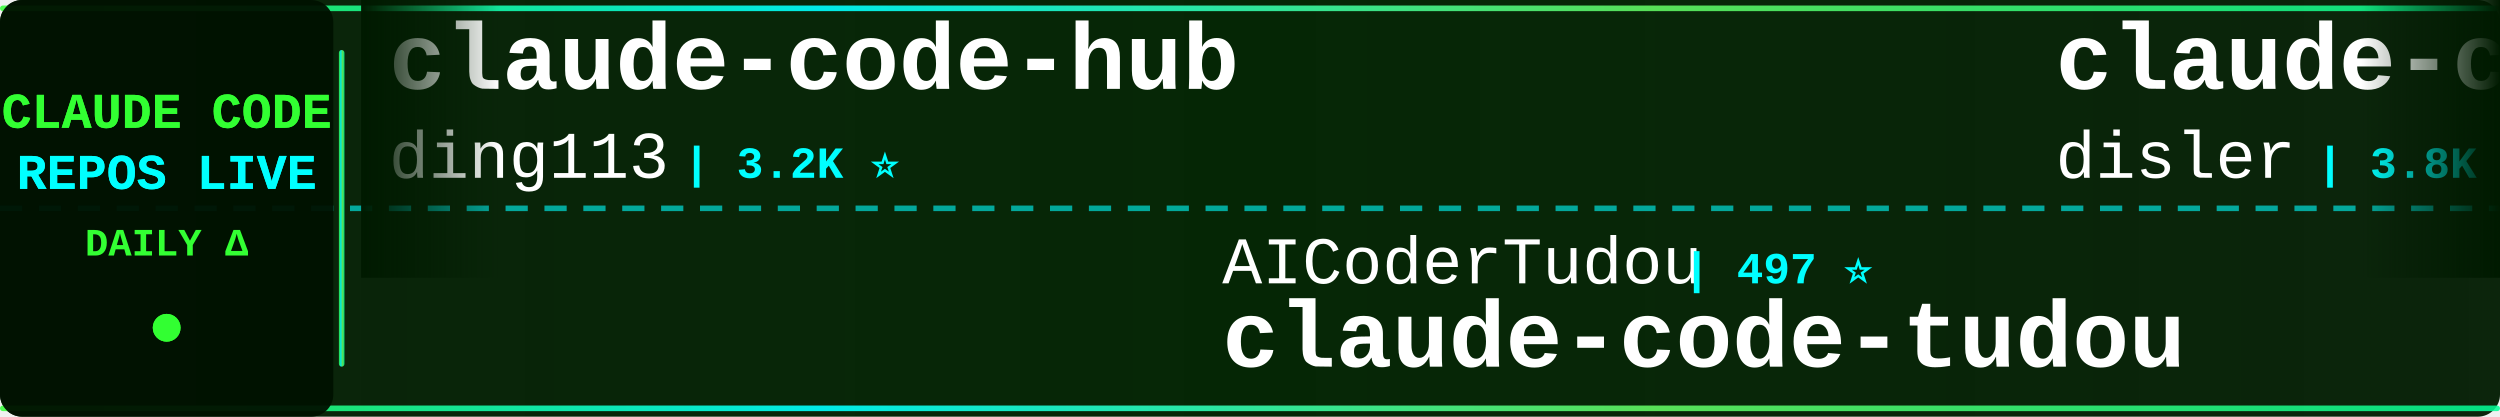
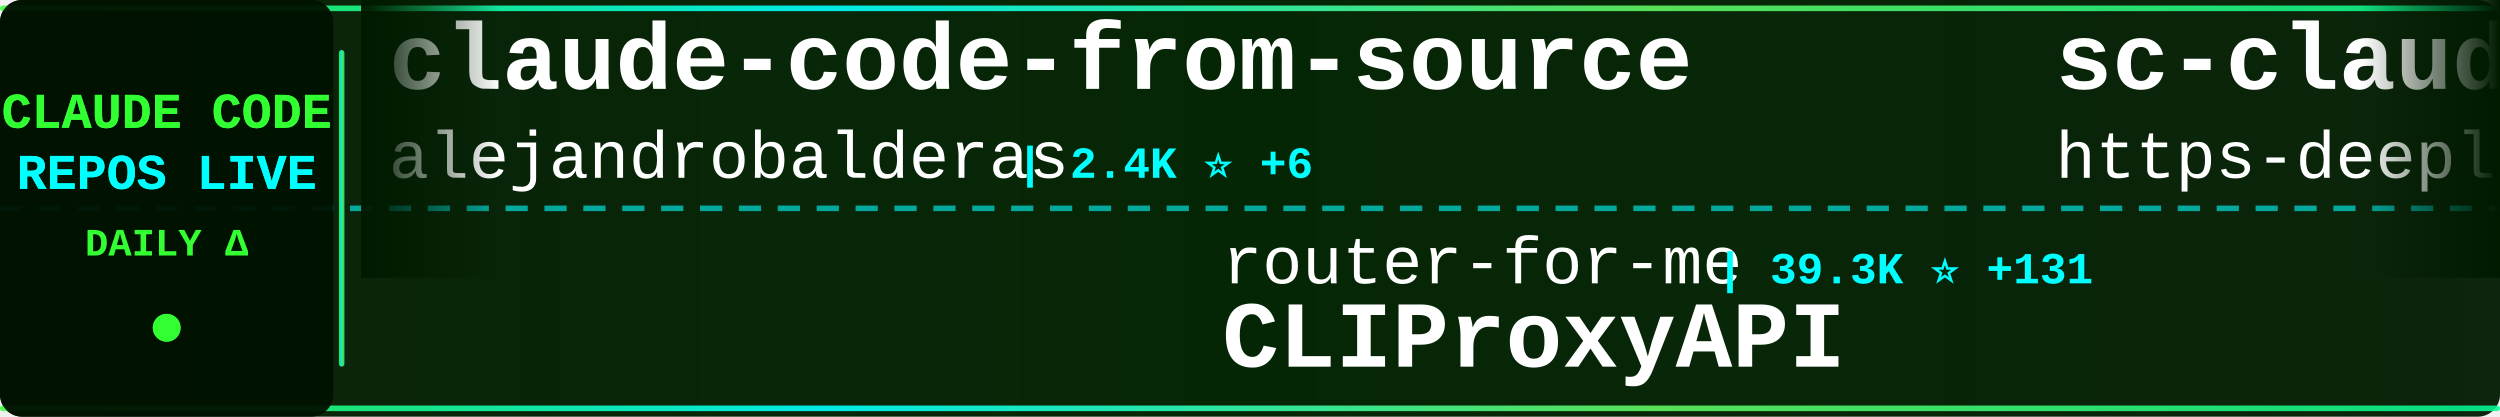
<svg xmlns="http://www.w3.org/2000/svg" width="900" height="150">
  <defs>
    <linearGradient id="tickerBg" x1="0%" y1="0%" x2="100%" y2="0%">
      <stop offset="0%" style="stop-color:#001a00;stop-opacity:0.95" />
      <stop offset="50%" style="stop-color:#002200;stop-opacity:0.98" />
      <stop offset="100%" style="stop-color:#001a00;stop-opacity:0.95" />
    </linearGradient>
    <linearGradient id="borderGrad" x1="0%" y1="0%" x2="100%" y2="0%">
      <stop offset="0%" style="stop-color:#33ff33;stop-opacity:0.85">
        <animate attributeName="stop-opacity" values="0.85;1;0.85" dur="2s" repeatCount="indefinite" />
      </stop>
      <stop offset="33%" style="stop-color:#00ffff;stop-opacity:0.9">
        <animate attributeName="stop-opacity" values="0.9;1;0.9" dur="2.2s" repeatCount="indefinite" />
      </stop>
      <stop offset="66%" style="stop-color:#66ff66;stop-opacity:0.85">
        <animate attributeName="stop-opacity" values="0.85;1;0.85" dur="1.8s" repeatCount="indefinite" />
      </stop>
      <stop offset="100%" style="stop-color:#00ff99;stop-opacity:0.85">
        <animate attributeName="stop-opacity" values="0.85;1;0.85" dur="2s" repeatCount="indefinite" />
      </stop>
    </linearGradient>
    <filter id="textGlow">
      <feGaussianBlur stdDeviation="0.1" result="coloredBlur" />
      <feMerge>
        <feMergeNode in="coloredBlur" />
        <feMergeNode in="SourceGraphic" />
      </feMerge>
    </filter>
    <filter id="metricGlow">
      <feGaussianBlur stdDeviation="0.2" result="coloredBlur" />
      <feMerge>
        <feMergeNode in="coloredBlur" />
        <feMergeNode in="SourceGraphic" />
      </feMerge>
    </filter>
    <linearGradient id="leftFade" x1="0%" y1="0%" x2="100%" y2="0%">
      <stop offset="0%" style="stop-color:#001a00;stop-opacity:1" />
      <stop offset="100%" style="stop-color:#001a00;stop-opacity:0" />
    </linearGradient>
    <linearGradient id="rightFade" x1="0%" y1="0%" x2="100%" y2="0%">
      <stop offset="0%" style="stop-color:#001a00;stop-opacity:0" />
      <stop offset="100%" style="stop-color:#001a00;stop-opacity:1" />
    </linearGradient>
  </defs>
  <rect width="900" height="150" fill="url(#tickerBg)" rx="8" />
  <rect x="0" y="2" width="900" height="2" fill="url(#borderGrad)" rx="1" />
  <rect x="0" y="146" width="900" height="2" fill="url(#borderGrad)" rx="1" />
  <line x1="0" y1="75" x2="900" y2="75" stroke="#00ffff" stroke-width="2" stroke-dasharray="8 6" opacity="0.6" />
  <rect x="0" y="0" width="120" height="150" fill="#001100" opacity="0.95" rx="8" />
  <text x="60" y="46" font-family="'Courier New', monospace" font-size="18" font-weight="bold" fill="#33ff33" text-anchor="middle" filter="url(#textGlow)">
    CLAUDE CODE
  </text>
  <text x="60" y="68" font-family="'Courier New', monospace" font-size="18" font-weight="bold" fill="#00ffff" text-anchor="middle" filter="url(#textGlow)">
    REPOS LIVE
  </text>
  <text x="60" y="92" font-family="'Courier New', monospace" font-size="14" font-weight="bold" fill="#33ff33" text-anchor="middle">
    DAILY Δ
  </text>
  <circle cx="60" cy="118" r="5" fill="#33ff33" filter="url(#metricGlow)">
    <animate attributeName="r" values="4;6;4" dur="1.5s" repeatCount="indefinite" />
    <animate attributeName="opacity" values="0.6;1;0.6" dur="1.5s" repeatCount="indefinite" />
  </circle>
  <rect x="122" y="18" width="2" height="114" fill="url(#borderGrad)" rx="1" />
  <clipPath id="tickerClip">
    <rect x="130" y="0" width="770" height="150" />
  </clipPath>
  <g clip-path="url(#tickerClip)">
    <g id="tickerItems">
      <animateTransform attributeName="transform" attributeType="XML" type="translate" from="0 0" to="-3000 0" dur="54s" repeatCount="indefinite" />
      <g transform="translate(0, 0)">
-         <text x="140" y="32" font-family="'Courier New', monospace" font-size="34" font-weight="bold" fill="#ffffff">claude-code-hub</text>
-         <text x="140" y="64" font-family="'Courier New', monospace" font-size="24" font-weight="normal" fill="#ffffff" opacity="1.0">ding113</text>
-         <text x="246" y="64" font-family="'Courier New', monospace" font-size="16" font-weight="bold" fill="#00ffff"> | 3.2K ⭐</text>
+         <text x="140" y="32" font-family="'Courier New', monospace" font-size="34" font-weight="bold" fill="#ffffff">claude-code-from-source</text>
+         <text x="140" y="64" font-family="'Courier New', monospace" font-size="24" font-weight="normal" fill="#ffffff" opacity="1.0">alejandrobalderas</text>
+         <text x="366" y="64" font-family="'Courier New', monospace" font-size="16" font-weight="bold" fill="#00ffff"> | 2.4K ⭐ +6</text>
      </g>
      <g transform="translate(300, 0)">
-         <text x="140" y="102" font-family="'Courier New', monospace" font-size="24" font-weight="normal" fill="#ffffff" opacity="1.0">AICoderTudou</text>
-         <text x="306" y="102" font-family="'Courier New', monospace" font-size="16" font-weight="bold" fill="#00ffff"> | 497 ⭐</text>
-         <text x="140" y="132" font-family="'Courier New', monospace" font-size="34" font-weight="bold" fill="#ffffff">claude-code-tudou</text>
+         <text x="140" y="102" font-family="'Courier New', monospace" font-size="24" font-weight="normal" fill="#ffffff" opacity="1.0">router-for-me</text>
+         <text x="318" y="102" font-family="'Courier New', monospace" font-size="16" font-weight="bold" fill="#00ffff"> | 39.3K ⭐ +131</text>
+         <text x="140" y="132" font-family="'Courier New', monospace" font-size="34" font-weight="bold" fill="#ffffff">CLIProxyAPI</text>
      </g>
      <g transform="translate(600, 0)">
-         <text x="140" y="32" font-family="'Courier New', monospace" font-size="34" font-weight="bold" fill="#ffffff">claude-code-hooks-master...</text>
-         <text x="140" y="64" font-family="'Courier New', monospace" font-size="24" font-weight="normal" fill="#ffffff" opacity="1.0">disler</text>
-         <text x="234" y="64" font-family="'Courier New', monospace" font-size="16" font-weight="bold" fill="#00ffff"> | 3.8K ⭐</text>
+         <text x="140" y="32" font-family="'Courier New', monospace" font-size="34" font-weight="bold" fill="#ffffff">sc-claude-code-files</text>
+         <text x="140" y="64" font-family="'Courier New', monospace" font-size="24" font-weight="normal" fill="#ffffff" opacity="1.0">https-deeplearning-ai</text>
+         <text x="414" y="64" font-family="'Courier New', monospace" font-size="16" font-weight="bold" fill="#00ffff"> | 533 ⭐</text>
      </g>
      <g transform="translate(900, 0)">
-         <text x="140" y="102" font-family="'Courier New', monospace" font-size="24" font-weight="normal" fill="#ffffff" opacity="1.0">lorryjovens-hub</text>
-         <text x="342" y="102" font-family="'Courier New', monospace" font-size="16" font-weight="bold" fill="#00ffff"> | 1.7K ⭐ +2</text>
-         <text x="140" y="132" font-family="'Courier New', monospace" font-size="34" font-weight="bold" fill="#ffffff">claude-code-rust</text>
+         <text x="140" y="102" font-family="'Courier New', monospace" font-size="24" font-weight="normal" fill="#ffffff" opacity="1.0">sugyan</text>
+         <text x="234" y="102" font-family="'Courier New', monospace" font-size="16" font-weight="bold" fill="#00ffff"> | 1.1K ⭐</text>
+         <text x="140" y="132" font-family="'Courier New', monospace" font-size="34" font-weight="bold" fill="#ffffff">claude-code-webui</text>
      </g>
      <g transform="translate(1200, 0)">
-         <text x="140" y="32" font-family="'Courier New', monospace" font-size="34" font-weight="bold" fill="#ffffff">claude-code-prompts</text>
-         <text x="140" y="64" font-family="'Courier New', monospace" font-size="24" font-weight="normal" fill="#ffffff" opacity="1.0">repowise-dev</text>
-         <text x="306" y="64" font-family="'Courier New', monospace" font-size="16" font-weight="bold" fill="#00ffff"> | 1.1K ⭐</text>
+         <text x="140" y="32" font-family="'Courier New', monospace" font-size="34" font-weight="bold" fill="#ffffff">awesome-claude-code-tool...</text>
+         <text x="140" y="64" font-family="'Courier New', monospace" font-size="24" font-weight="normal" fill="#ffffff" opacity="1.0">rohitg00</text>
+         <text x="258" y="64" font-family="'Courier New', monospace" font-size="16" font-weight="bold" fill="#00ffff"> | 2.3K ⭐ +9</text>
      </g>
      <g transform="translate(1500, 0)">
-         <text x="140" y="102" font-family="'Courier New', monospace" font-size="24" font-weight="normal" fill="#ffffff" opacity="1.0">luyao618</text>
-         <text x="258" y="102" font-family="'Courier New', monospace" font-size="16" font-weight="bold" fill="#00ffff"> | 1.6K ⭐ +2</text>
-         <text x="140" y="132" font-family="'Courier New', monospace" font-size="34" font-weight="bold" fill="#ffffff">Claude-Code-Source-Study</text>
+         <text x="140" y="102" font-family="'Courier New', monospace" font-size="24" font-weight="normal" fill="#ffffff" opacity="1.0">guanshan</text>
+         <text x="258" y="102" font-family="'Courier New', monospace" font-size="16" font-weight="bold" fill="#00ffff"> | 61 ⭐</text>
+         <text x="140" y="132" font-family="'Courier New', monospace" font-size="34" font-weight="bold" fill="#ffffff">ClaudeCode</text>
      </g>
      <g transform="translate(1800, 0)">
-         <text x="140" y="32" font-family="'Courier New', monospace" font-size="34" font-weight="bold" fill="#ffffff">claude-code-plugins-plus...</text>
-         <text x="140" y="64" font-family="'Courier New', monospace" font-size="24" font-weight="normal" fill="#ffffff" opacity="1.0">jeremylongshore</text>
-         <text x="342" y="64" font-family="'Courier New', monospace" font-size="16" font-weight="bold" fill="#00ffff"> | 2.5K ⭐ +5</text>
+         <text x="140" y="32" font-family="'Courier New', monospace" font-size="34" font-weight="bold" fill="#ffffff">Claude-code</text>
+         <text x="140" y="64" font-family="'Courier New', monospace" font-size="24" font-weight="normal" fill="#ffffff" opacity="1.0">zstmfhy</text>
+         <text x="246" y="64" font-family="'Courier New', monospace" font-size="16" font-weight="bold" fill="#00ffff"> | 190 ⭐</text>
      </g>
      <g transform="translate(2100, 0)">
-         <text x="140" y="102" font-family="'Courier New', monospace" font-size="24" font-weight="normal" fill="#ffffff" opacity="1.0">OrcaWhisper</text>
-         <text x="294" y="102" font-family="'Courier New', monospace" font-size="16" font-weight="bold" fill="#00ffff"> | 83 ⭐</text>
+         <text x="140" y="102" font-family="'Courier New', monospace" font-size="24" font-weight="normal" fill="#ffffff" opacity="1.0">pengchengneo</text>
+         <text x="306" y="102" font-family="'Courier New', monospace" font-size="16" font-weight="bold" fill="#00ffff"> | 1.6K ⭐ +2</text>
        <text x="140" y="132" font-family="'Courier New', monospace" font-size="34" font-weight="bold" fill="#ffffff">Claude-Code</text>
      </g>
      <g transform="translate(2400, 0)">
-         <text x="140" y="32" font-family="'Courier New', monospace" font-size="34" font-weight="bold" fill="#ffffff">claude-code-base-action</text>
-         <text x="140" y="64" font-family="'Courier New', monospace" font-size="24" font-weight="normal" fill="#ffffff" opacity="1.0">anthropics</text>
-         <text x="282" y="64" font-family="'Courier New', monospace" font-size="16" font-weight="bold" fill="#00ffff"> | 899 ⭐ +3</text>
+         <text x="140" y="32" font-family="'Courier New', monospace" font-size="34" font-weight="bold" fill="#ffffff">ralph-claude-code</text>
+         <text x="140" y="64" font-family="'Courier New', monospace" font-size="24" font-weight="normal" fill="#ffffff" opacity="1.0">frankbria</text>
+         <text x="270" y="64" font-family="'Courier New', monospace" font-size="16" font-weight="bold" fill="#00ffff"> | 9.5K ⭐ +2</text>
      </g>
      <g transform="translate(2700, 0)">
-         <text x="140" y="102" font-family="'Courier New', monospace" font-size="24" font-weight="normal" fill="#ffffff" opacity="1.0">digitalsamba</text>
-         <text x="306" y="102" font-family="'Courier New', monospace" font-size="16" font-weight="bold" fill="#00ffff"> | 1.7K ⭐ +10</text>
-         <text x="140" y="132" font-family="'Courier New', monospace" font-size="34" font-weight="bold" fill="#ffffff">claude-code-video-toolki...</text>
+         <text x="140" y="102" font-family="'Courier New', monospace" font-size="24" font-weight="normal" fill="#ffffff" opacity="1.0">repowise-dev</text>
+         <text x="306" y="102" font-family="'Courier New', monospace" font-size="16" font-weight="bold" fill="#00ffff"> | 1.1K ⭐ +1</text>
+         <text x="140" y="132" font-family="'Courier New', monospace" font-size="34" font-weight="bold" fill="#ffffff">claude-code-prompts</text>
      </g>
      <g transform="translate(3000, 0)">
-         <text x="140" y="32" font-family="'Courier New', monospace" font-size="34" font-weight="bold" fill="#ffffff">claude-code-hub</text>
-         <text x="140" y="64" font-family="'Courier New', monospace" font-size="24" font-weight="normal" fill="#ffffff" opacity="1.0">ding113</text>
-         <text x="246" y="64" font-family="'Courier New', monospace" font-size="16" font-weight="bold" fill="#00ffff"> | 3.2K ⭐</text>
+         <text x="140" y="32" font-family="'Courier New', monospace" font-size="34" font-weight="bold" fill="#ffffff">claude-code-from-source</text>
+         <text x="140" y="64" font-family="'Courier New', monospace" font-size="24" font-weight="normal" fill="#ffffff" opacity="1.0">alejandrobalderas</text>
+         <text x="366" y="64" font-family="'Courier New', monospace" font-size="16" font-weight="bold" fill="#00ffff"> | 2.4K ⭐ +6</text>
      </g>
      <g transform="translate(3300, 0)">
-         <text x="140" y="102" font-family="'Courier New', monospace" font-size="24" font-weight="normal" fill="#ffffff" opacity="1.0">AICoderTudou</text>
-         <text x="306" y="102" font-family="'Courier New', monospace" font-size="16" font-weight="bold" fill="#00ffff"> | 497 ⭐</text>
-         <text x="140" y="132" font-family="'Courier New', monospace" font-size="34" font-weight="bold" fill="#ffffff">claude-code-tudou</text>
+         <text x="140" y="102" font-family="'Courier New', monospace" font-size="24" font-weight="normal" fill="#ffffff" opacity="1.0">router-for-me</text>
+         <text x="318" y="102" font-family="'Courier New', monospace" font-size="16" font-weight="bold" fill="#00ffff"> | 39.3K ⭐ +131</text>
+         <text x="140" y="132" font-family="'Courier New', monospace" font-size="34" font-weight="bold" fill="#ffffff">CLIProxyAPI</text>
      </g>
      <g transform="translate(3600, 0)">
-         <text x="140" y="32" font-family="'Courier New', monospace" font-size="34" font-weight="bold" fill="#ffffff">claude-code-hooks-master...</text>
-         <text x="140" y="64" font-family="'Courier New', monospace" font-size="24" font-weight="normal" fill="#ffffff" opacity="1.0">disler</text>
-         <text x="234" y="64" font-family="'Courier New', monospace" font-size="16" font-weight="bold" fill="#00ffff"> | 3.8K ⭐</text>
+         <text x="140" y="32" font-family="'Courier New', monospace" font-size="34" font-weight="bold" fill="#ffffff">sc-claude-code-files</text>
+         <text x="140" y="64" font-family="'Courier New', monospace" font-size="24" font-weight="normal" fill="#ffffff" opacity="1.0">https-deeplearning-ai</text>
+         <text x="414" y="64" font-family="'Courier New', monospace" font-size="16" font-weight="bold" fill="#00ffff"> | 533 ⭐</text>
      </g>
      <g transform="translate(3900, 0)">
-         <text x="140" y="102" font-family="'Courier New', monospace" font-size="24" font-weight="normal" fill="#ffffff" opacity="1.0">lorryjovens-hub</text>
-         <text x="342" y="102" font-family="'Courier New', monospace" font-size="16" font-weight="bold" fill="#00ffff"> | 1.7K ⭐ +2</text>
-         <text x="140" y="132" font-family="'Courier New', monospace" font-size="34" font-weight="bold" fill="#ffffff">claude-code-rust</text>
+         <text x="140" y="102" font-family="'Courier New', monospace" font-size="24" font-weight="normal" fill="#ffffff" opacity="1.0">sugyan</text>
+         <text x="234" y="102" font-family="'Courier New', monospace" font-size="16" font-weight="bold" fill="#00ffff"> | 1.1K ⭐</text>
+         <text x="140" y="132" font-family="'Courier New', monospace" font-size="34" font-weight="bold" fill="#ffffff">claude-code-webui</text>
      </g>
    </g>
  </g>
  <rect x="130" y="0" width="50" height="100" fill="url(#leftFade)" />
  <rect x="850" y="0" width="50" height="100" fill="url(#rightFade)" />
</svg>
